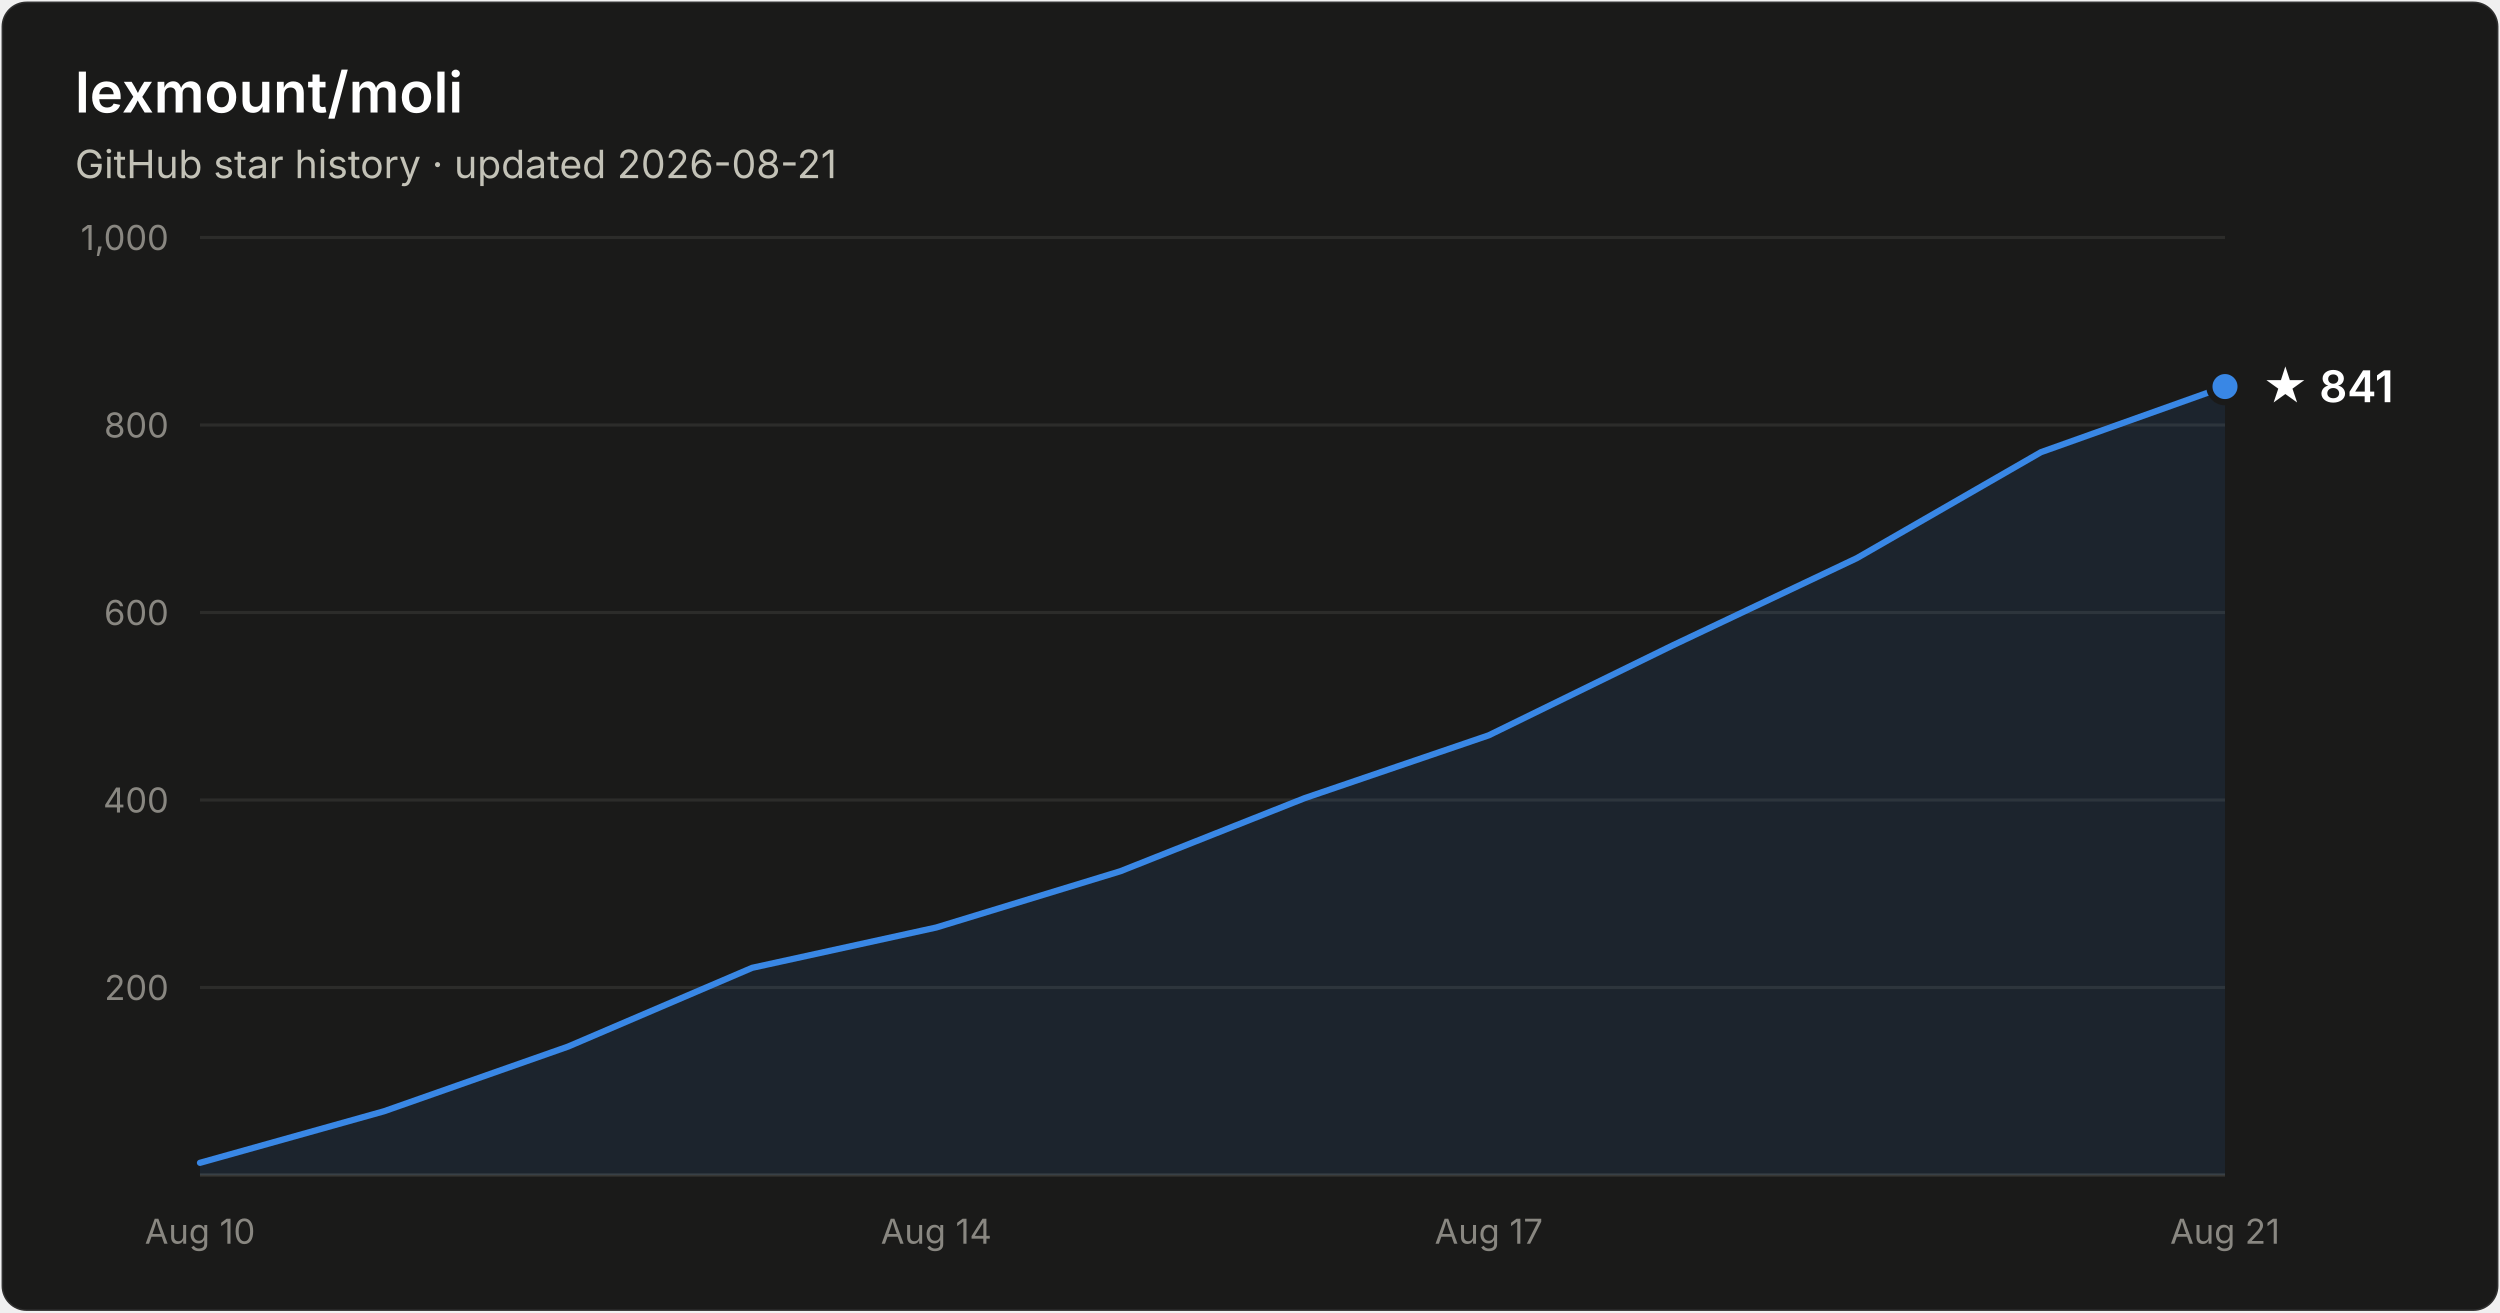
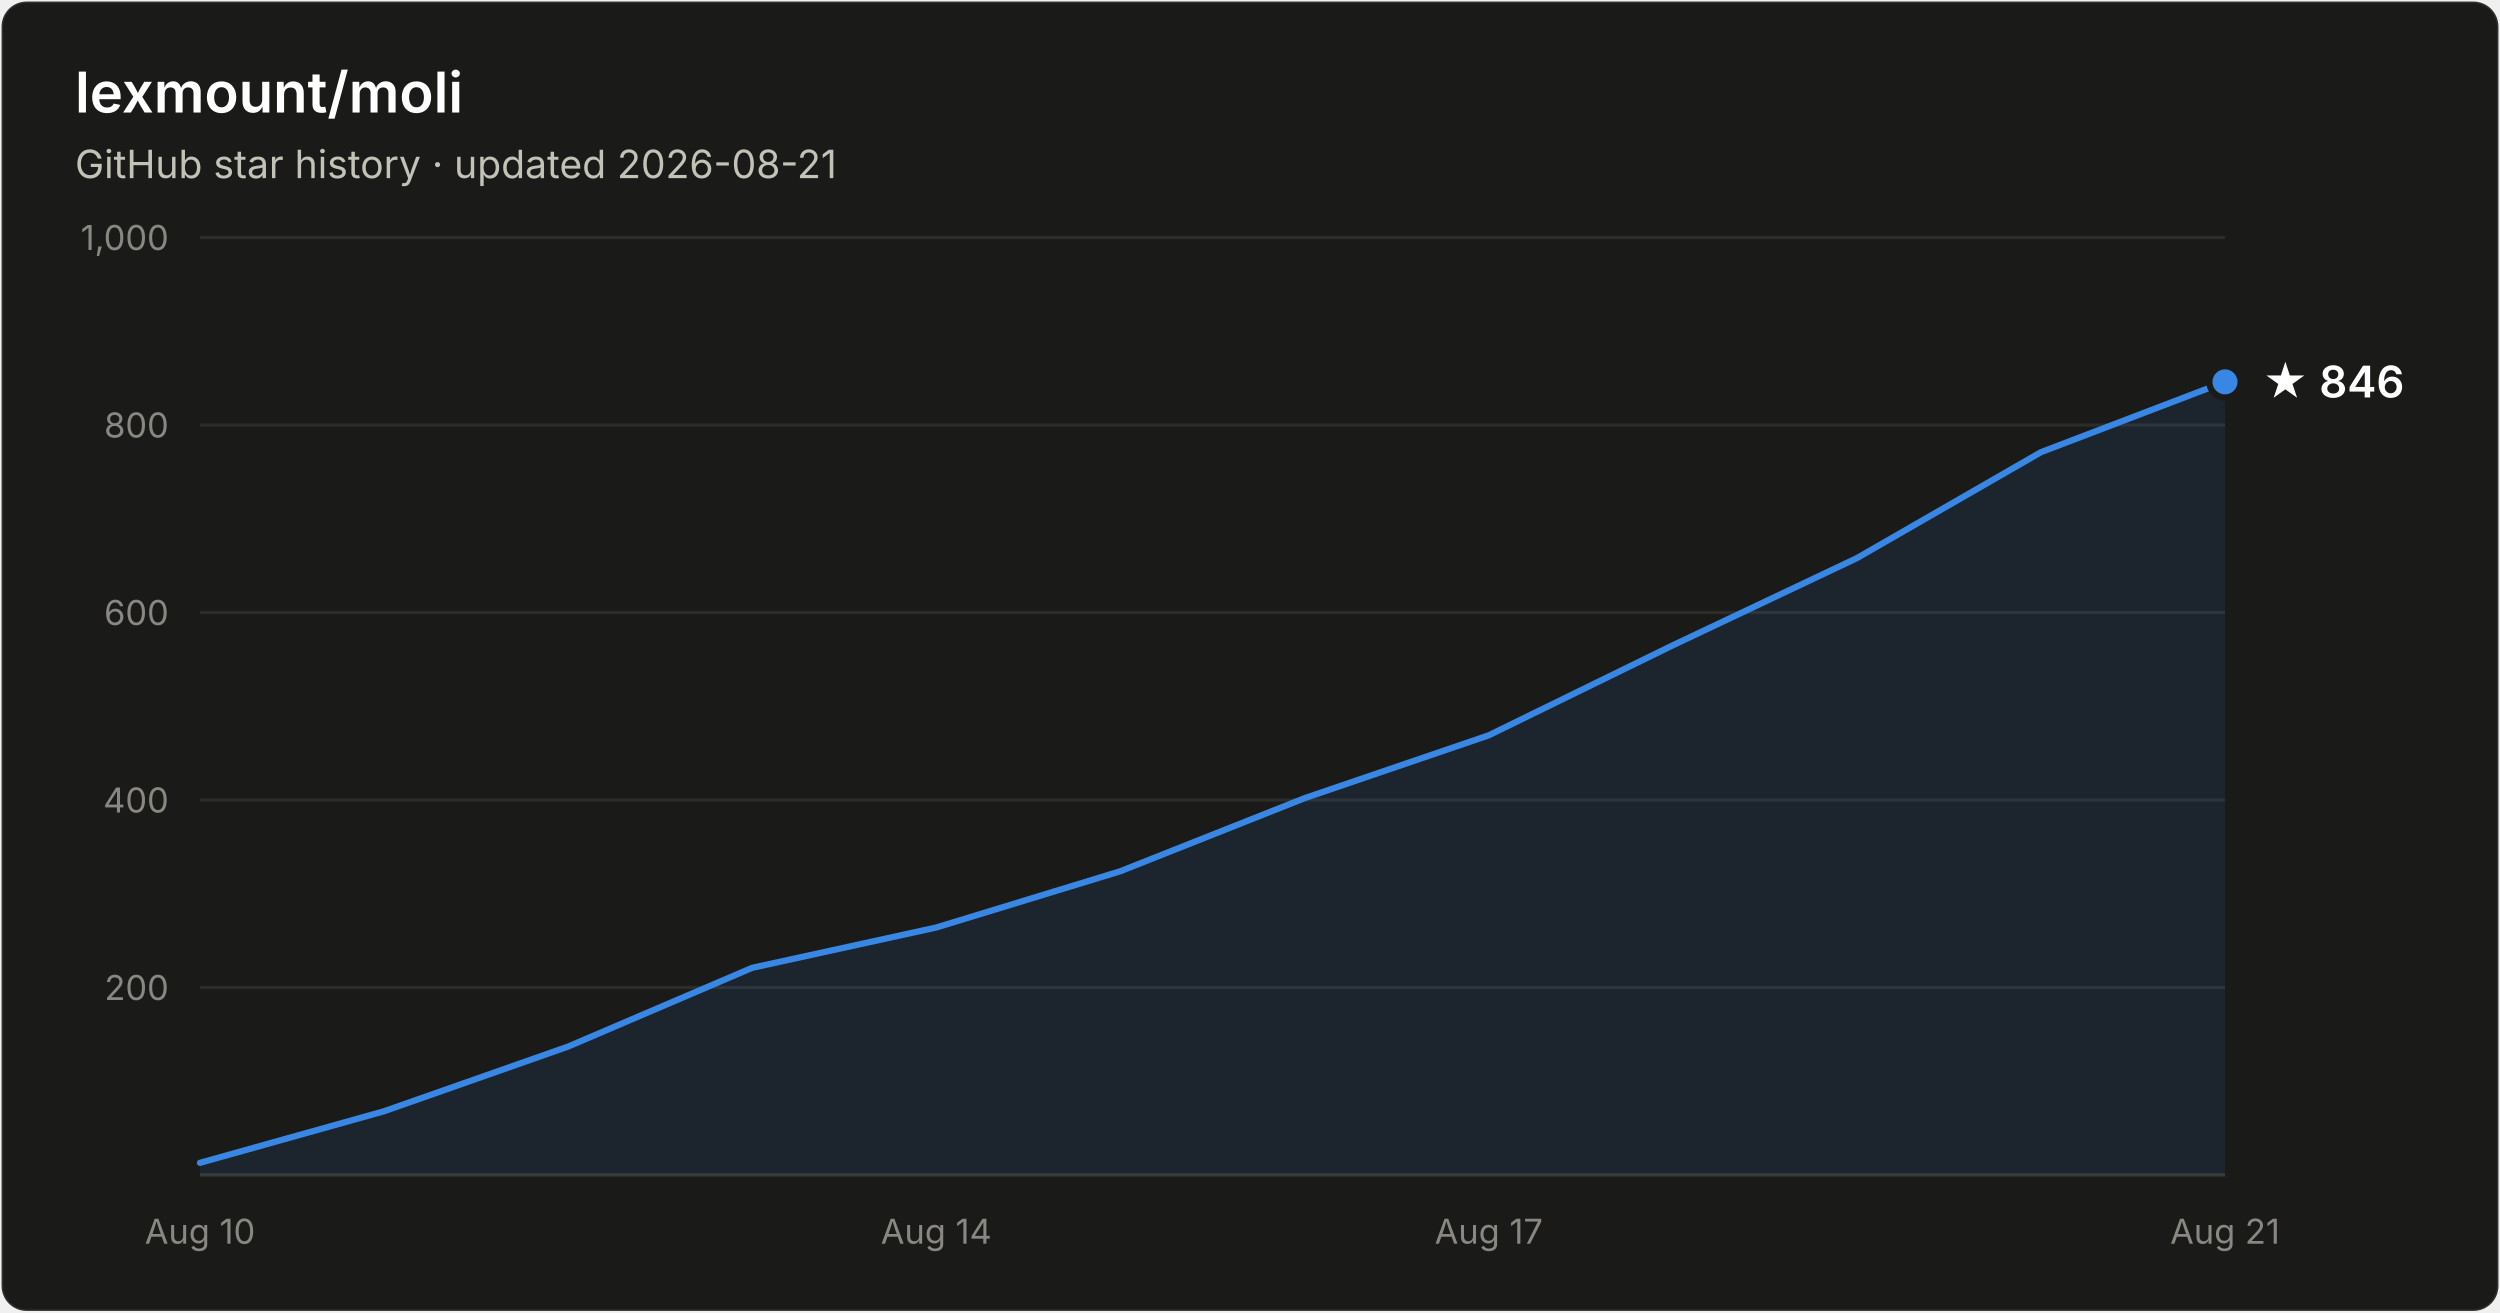
- <svg xmlns="http://www.w3.org/2000/svg" width="800" height="420" viewBox="0 0 800 420" font-family="system-ui, -apple-system, Segoe UI, sans-serif" role="img" aria-label="Star history of lexmount/moli: 841 stars as of 2026-08-21">
+ <svg xmlns="http://www.w3.org/2000/svg" width="800" height="420" viewBox="0 0 800 420" font-family="system-ui, -apple-system, Segoe UI, sans-serif" role="img" aria-label="Star history of lexmount/moli: 846 stars as of 2026-08-21">
  <rect x="0.5" y="0.5" width="799" height="419" rx="8" fill="#1a1a19" stroke="rgba(255,255,255,0.10)" />
  <text x="24" y="36" fill="#ffffff" font-size="18" font-weight="600">lexmount/moli</text>
  <text x="24" y="57" fill="#c3c2b7" font-size="12.5">GitHub star history · updated 2026-08-21</text>
  <line x1="64" y1="316.0" x2="712" y2="316.0" stroke="#2c2c2a" stroke-width="1" />
  <text x="54" y="320.0" text-anchor="end" fill="#898781" font-size="11" style="font-variant-numeric:tabular-nums">200</text>
  <line x1="64" y1="256.0" x2="712" y2="256.0" stroke="#2c2c2a" stroke-width="1" />
  <text x="54" y="260.0" text-anchor="end" fill="#898781" font-size="11" style="font-variant-numeric:tabular-nums">400</text>
  <line x1="64" y1="196.0" x2="712" y2="196.0" stroke="#2c2c2a" stroke-width="1" />
  <text x="54" y="200.0" text-anchor="end" fill="#898781" font-size="11" style="font-variant-numeric:tabular-nums">600</text>
  <line x1="64" y1="136.0" x2="712" y2="136.0" stroke="#2c2c2a" stroke-width="1" />
  <text x="54" y="140.0" text-anchor="end" fill="#898781" font-size="11" style="font-variant-numeric:tabular-nums">800</text>
  <line x1="64" y1="76.0" x2="712" y2="76.0" stroke="#2c2c2a" stroke-width="1" />
  <text x="54" y="80.0" text-anchor="end" fill="#898781" font-size="11" style="font-variant-numeric:tabular-nums">1,000</text>
  <line x1="64" y1="376" x2="712" y2="376" stroke="#383835" stroke-width="1" />
  <text x="64.0" y="398" text-anchor="middle" fill="#898781" font-size="11" style="font-variant-numeric:tabular-nums">Aug 10</text>
  <text x="299.6" y="398" text-anchor="middle" fill="#898781" font-size="11" style="font-variant-numeric:tabular-nums">Aug 14</text>
  <text x="476.4" y="398" text-anchor="middle" fill="#898781" font-size="11" style="font-variant-numeric:tabular-nums">Aug 17</text>
  <text x="712.0" y="398" text-anchor="middle" fill="#898781" font-size="11" style="font-variant-numeric:tabular-nums">Aug 21</text>
-   <path d="M64.0 372.1 L122.9 355.6 L181.8 334.9 L240.7 309.7 L299.6 296.8 L358.5 278.8 L417.5 255.4 L476.4 235.3 L535.3 206.5 L594.2 178.6 L653.1 144.7 L712.0 123.7 L712.0 376 L64.0 376 Z" fill="#3987e5" fill-opacity="0.1" />
-   <path d="M64.0 372.1 L122.9 355.6 L181.8 334.9 L240.7 309.7 L299.6 296.8 L358.5 278.8 L417.5 255.4 L476.4 235.3 L535.3 206.5 L594.2 178.6 L653.1 144.7 L712.0 123.7" fill="none" stroke="#3987e5" stroke-width="2" stroke-linejoin="round" stroke-linecap="round" />
-   <circle cx="712.0" cy="123.7" r="5" fill="#3987e5" stroke="#1a1a19" stroke-width="2" />
-   <text x="724.0" y="128.7" fill="#ffffff" font-size="14" font-weight="600">★ 841</text>
+   <path d="M64.0 372.1 L122.9 355.6 L181.8 334.9 L240.7 309.7 L299.6 296.8 L358.5 278.8 L417.5 255.4 L476.4 235.3 L535.3 206.5 L594.2 178.6 L653.1 144.7 L712.0 122.2 L712.0 376 L64.0 376 Z" fill="#3987e5" fill-opacity="0.1" />
+   <path d="M64.0 372.1 L122.9 355.6 L181.8 334.9 L240.7 309.7 L299.6 296.8 L358.5 278.8 L417.5 255.4 L476.4 235.3 L535.3 206.5 L594.2 178.6 L653.1 144.7 L712.0 122.2" fill="none" stroke="#3987e5" stroke-width="2" stroke-linejoin="round" stroke-linecap="round" />
+   <circle cx="712.0" cy="122.2" r="5" fill="#3987e5" stroke="#1a1a19" stroke-width="2" />
+   <text x="724.0" y="127.2" fill="#ffffff" font-size="14" font-weight="600">★ 846</text>
</svg>
